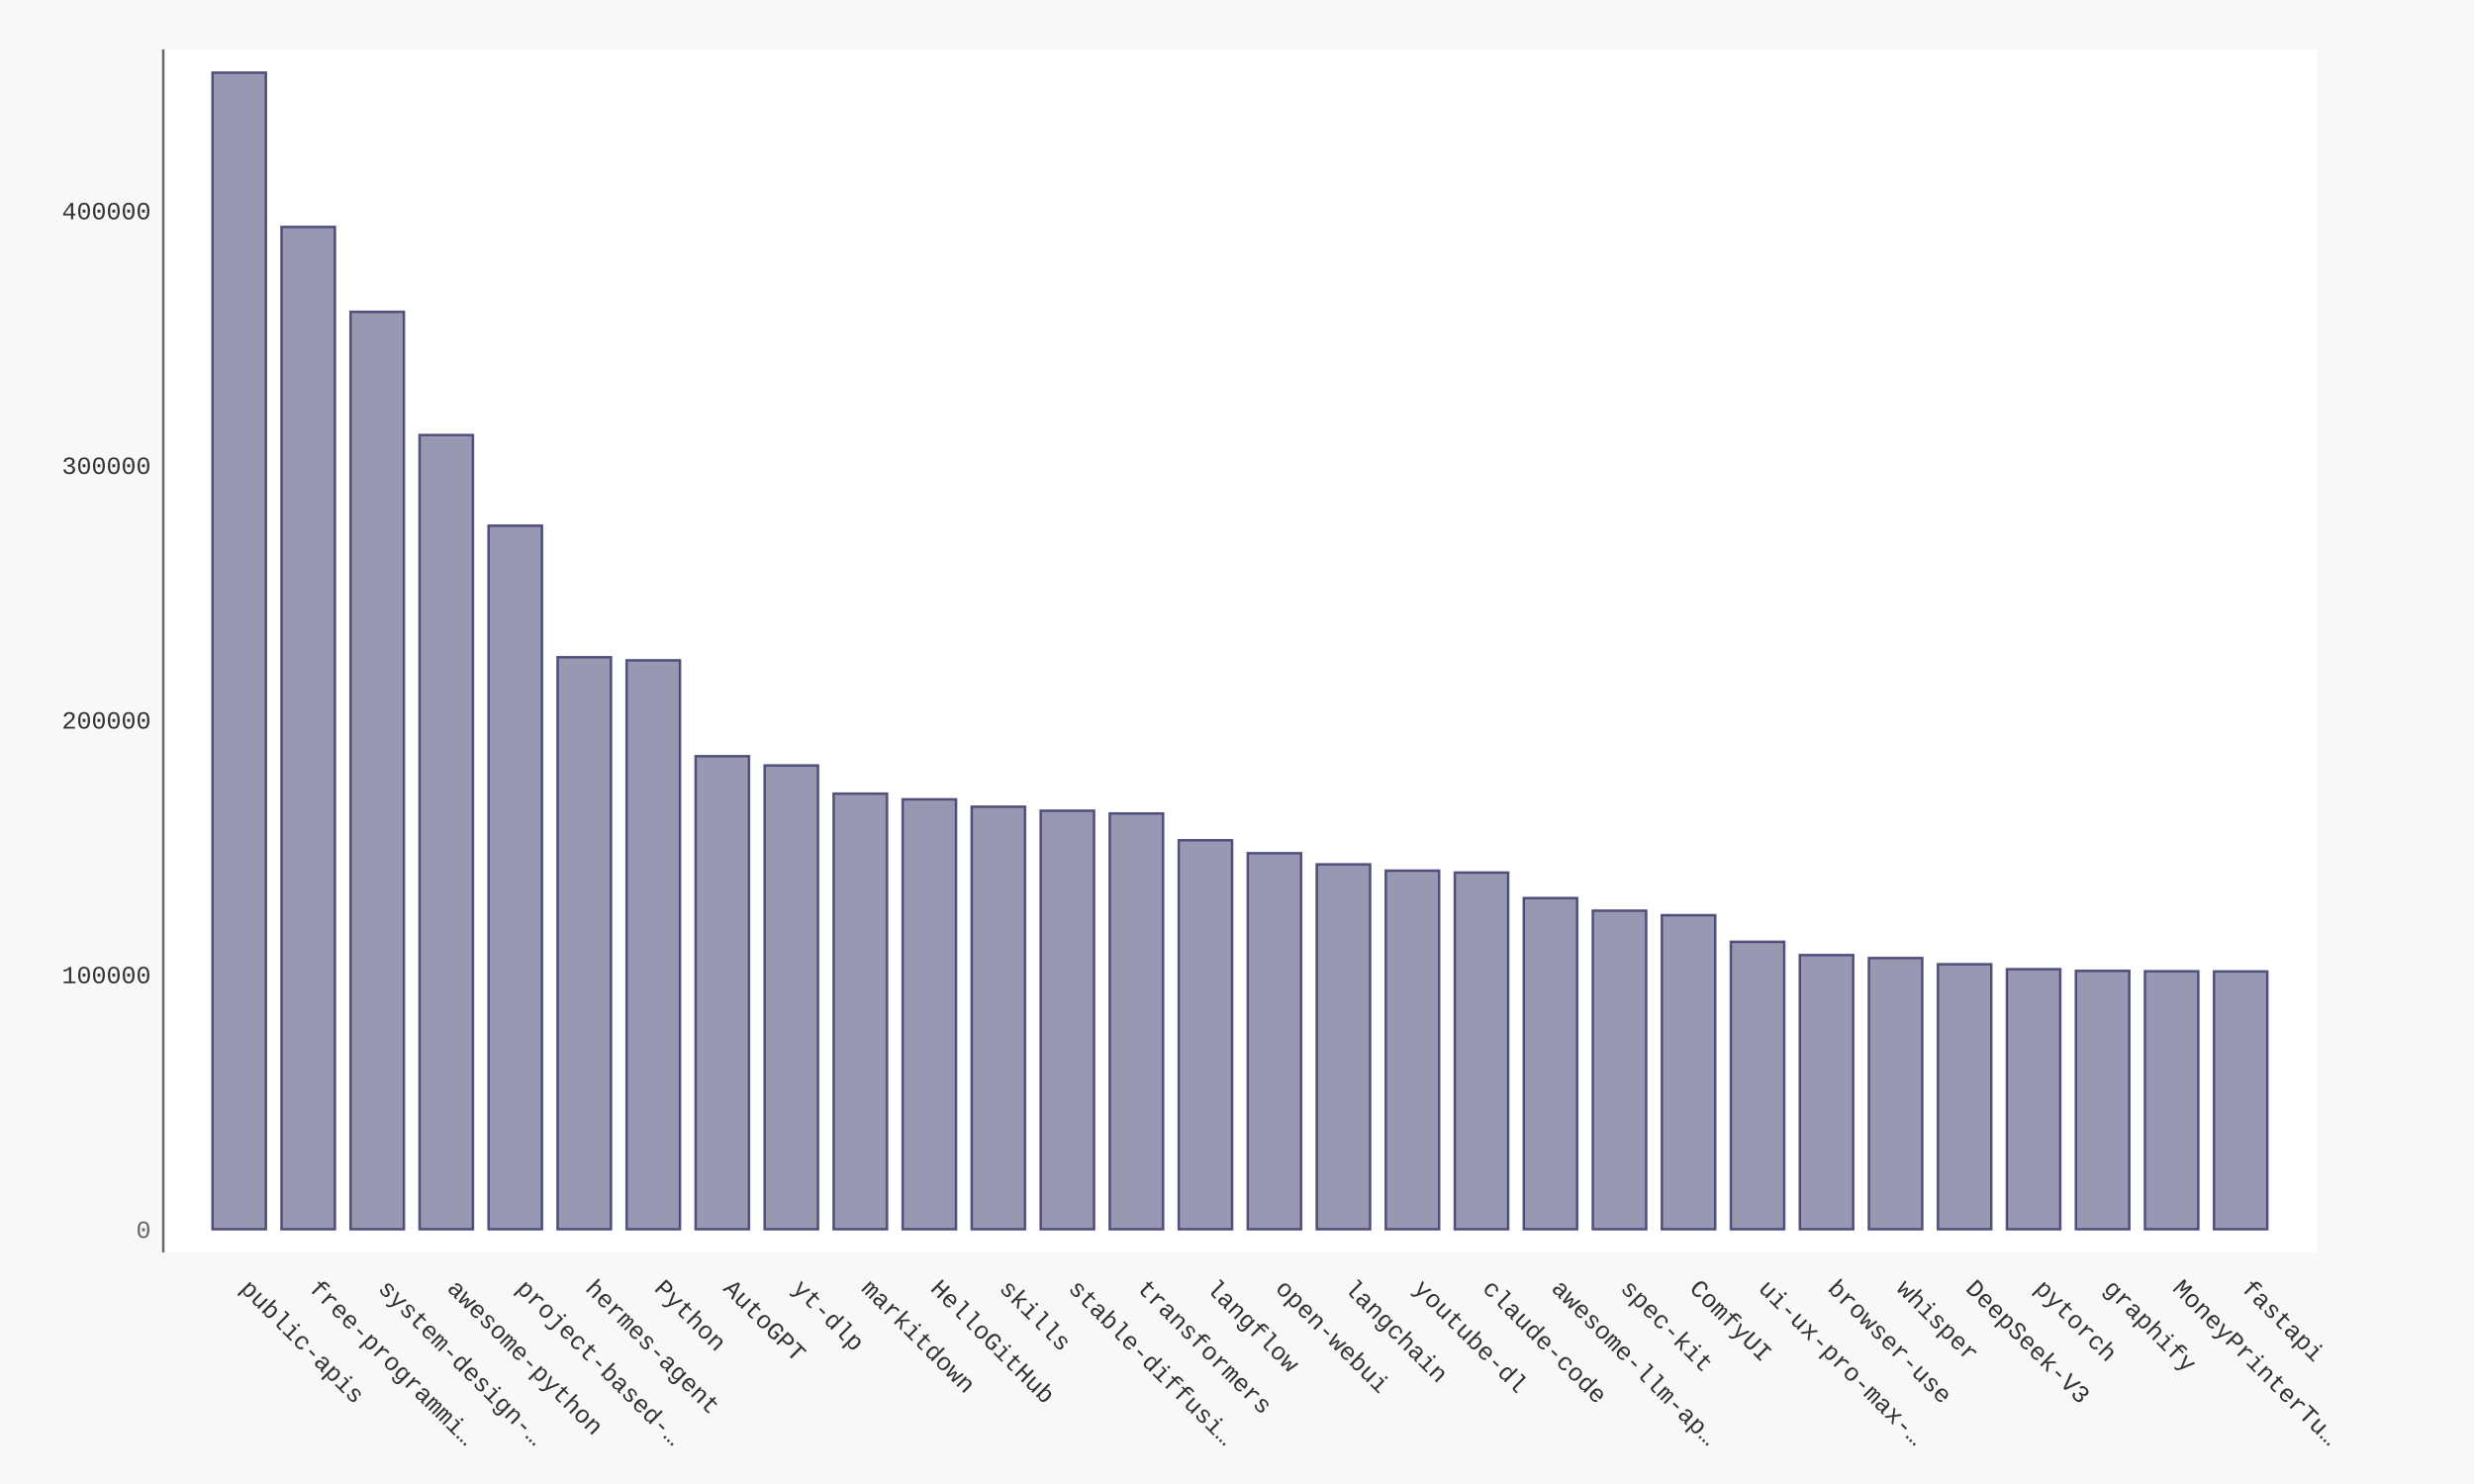
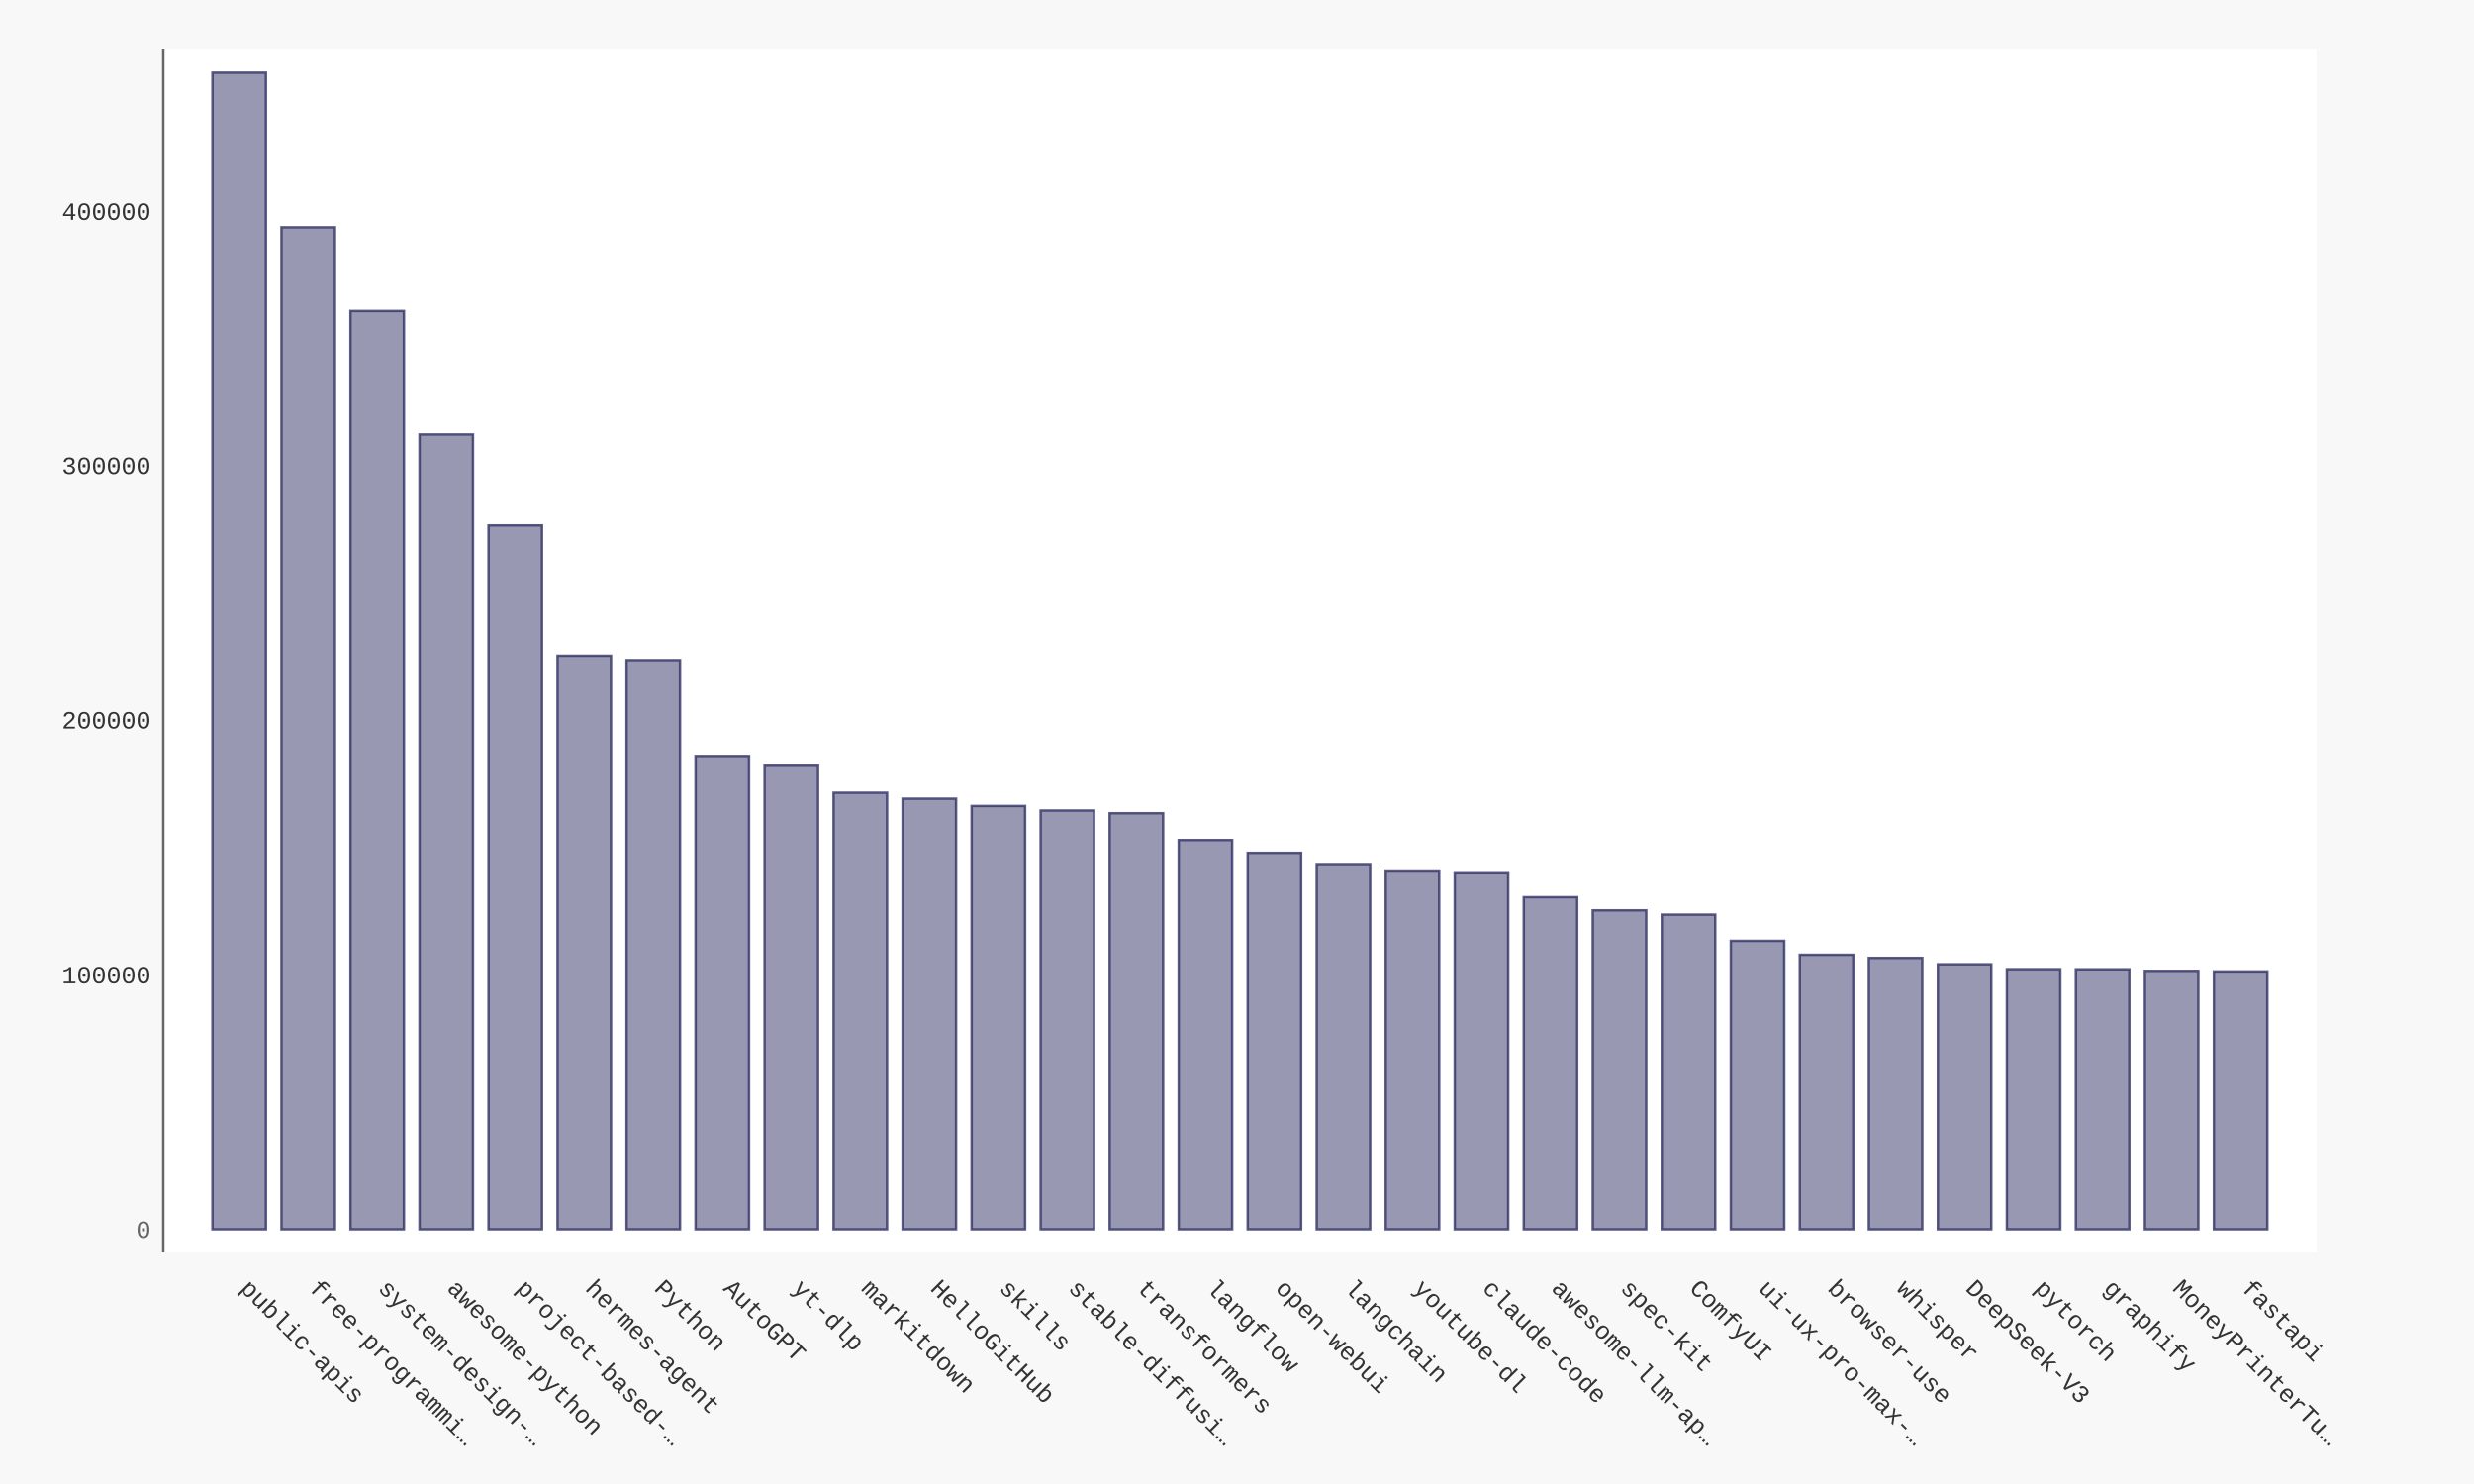
- <svg xmlns="http://www.w3.org/2000/svg" xmlns:xlink="http://www.w3.org/1999/xlink" id="chart-b0931af6-000f-46dd-8ca3-99cb3bc53fb6" class="pygal-chart" viewBox="0 0 1000 600">
+ <svg xmlns="http://www.w3.org/2000/svg" xmlns:xlink="http://www.w3.org/1999/xlink" id="chart-617fcaf9-409f-4939-b7d8-b43995e296c3" class="pygal-chart" viewBox="0 0 1000 600">
  <defs>
-     <style type="text/css">#chart-b0931af6-000f-46dd-8ca3-99cb3bc53fb6{-webkit-user-select:none;-webkit-font-smoothing:antialiased;font-family:Consolas,"Liberation Mono",Menlo,Courier,monospace}#chart-b0931af6-000f-46dd-8ca3-99cb3bc53fb6 .title{font-family:Consolas,"Liberation Mono",Menlo,Courier,monospace;font-size:16px}#chart-b0931af6-000f-46dd-8ca3-99cb3bc53fb6 .legends .legend text{font-family:Consolas,"Liberation Mono",Menlo,Courier,monospace;font-size:14px}#chart-b0931af6-000f-46dd-8ca3-99cb3bc53fb6 .axis text{font-family:Consolas,"Liberation Mono",Menlo,Courier,monospace;font-size:10px}#chart-b0931af6-000f-46dd-8ca3-99cb3bc53fb6 .axis text.major{font-family:Consolas,"Liberation Mono",Menlo,Courier,monospace;font-size:10px}#chart-b0931af6-000f-46dd-8ca3-99cb3bc53fb6 .text-overlay text.value{font-family:Consolas,"Liberation Mono",Menlo,Courier,monospace;font-size:16px}#chart-b0931af6-000f-46dd-8ca3-99cb3bc53fb6 .text-overlay text.label{font-family:Consolas,"Liberation Mono",Menlo,Courier,monospace;font-size:10px}#chart-b0931af6-000f-46dd-8ca3-99cb3bc53fb6 .tooltip{font-family:Consolas,"Liberation Mono",Menlo,Courier,monospace;font-size:14px}#chart-b0931af6-000f-46dd-8ca3-99cb3bc53fb6 text.no_data{font-family:Consolas,"Liberation Mono",Menlo,Courier,monospace;font-size:64px}
- #chart-b0931af6-000f-46dd-8ca3-99cb3bc53fb6{background-color:#f8f8f8}#chart-b0931af6-000f-46dd-8ca3-99cb3bc53fb6 path,#chart-b0931af6-000f-46dd-8ca3-99cb3bc53fb6 line,#chart-b0931af6-000f-46dd-8ca3-99cb3bc53fb6 rect,#chart-b0931af6-000f-46dd-8ca3-99cb3bc53fb6 circle{-webkit-transition:250ms ease-in;-moz-transition:250ms ease-in;transition:250ms ease-in}#chart-b0931af6-000f-46dd-8ca3-99cb3bc53fb6 .graph &gt; .background{fill:#f8f8f8}#chart-b0931af6-000f-46dd-8ca3-99cb3bc53fb6 .plot &gt; .background{fill:#ffffff}#chart-b0931af6-000f-46dd-8ca3-99cb3bc53fb6 .graph{fill:#333}#chart-b0931af6-000f-46dd-8ca3-99cb3bc53fb6 text.no_data{fill:#666}#chart-b0931af6-000f-46dd-8ca3-99cb3bc53fb6 .title{fill:#666}#chart-b0931af6-000f-46dd-8ca3-99cb3bc53fb6 .legends .legend text{fill:#333}#chart-b0931af6-000f-46dd-8ca3-99cb3bc53fb6 .legends .legend:hover text{fill:#666}#chart-b0931af6-000f-46dd-8ca3-99cb3bc53fb6 .axis .line{stroke:#666}#chart-b0931af6-000f-46dd-8ca3-99cb3bc53fb6 .axis .guide.line{stroke:rgba(0,0,0,0.5)}#chart-b0931af6-000f-46dd-8ca3-99cb3bc53fb6 .axis .major.line{stroke:#333}#chart-b0931af6-000f-46dd-8ca3-99cb3bc53fb6 .axis text.major{fill:#666}#chart-b0931af6-000f-46dd-8ca3-99cb3bc53fb6 .axis.y .guides:hover .guide.line,#chart-b0931af6-000f-46dd-8ca3-99cb3bc53fb6 .line-graph .axis.x .guides:hover .guide.line,#chart-b0931af6-000f-46dd-8ca3-99cb3bc53fb6 .stackedline-graph .axis.x .guides:hover .guide.line,#chart-b0931af6-000f-46dd-8ca3-99cb3bc53fb6 .xy-graph .axis.x .guides:hover .guide.line{stroke:#666}#chart-b0931af6-000f-46dd-8ca3-99cb3bc53fb6 .axis .guides:hover text{fill:#666}#chart-b0931af6-000f-46dd-8ca3-99cb3bc53fb6 .reactive{fill-opacity:.5;stroke-opacity:.8;stroke-width:1}#chart-b0931af6-000f-46dd-8ca3-99cb3bc53fb6 .ci{stroke:#333}#chart-b0931af6-000f-46dd-8ca3-99cb3bc53fb6 .reactive.active,#chart-b0931af6-000f-46dd-8ca3-99cb3bc53fb6 .active .reactive{fill-opacity:.9;stroke-opacity:.9;stroke-width:4}#chart-b0931af6-000f-46dd-8ca3-99cb3bc53fb6 .ci .reactive.active{stroke-width:1.5}#chart-b0931af6-000f-46dd-8ca3-99cb3bc53fb6 .series text{fill:#666}#chart-b0931af6-000f-46dd-8ca3-99cb3bc53fb6 .tooltip rect{fill:#ffffff;stroke:#666;-webkit-transition:opacity 250ms ease-in;-moz-transition:opacity 250ms ease-in;transition:opacity 250ms ease-in}#chart-b0931af6-000f-46dd-8ca3-99cb3bc53fb6 .tooltip .label{fill:#333}#chart-b0931af6-000f-46dd-8ca3-99cb3bc53fb6 .tooltip .label{fill:#333}#chart-b0931af6-000f-46dd-8ca3-99cb3bc53fb6 .tooltip .legend{font-size:.8em;fill:rgba(0,0,0,0.5)}#chart-b0931af6-000f-46dd-8ca3-99cb3bc53fb6 .tooltip .x_label{font-size:.6em;fill:#666}#chart-b0931af6-000f-46dd-8ca3-99cb3bc53fb6 .tooltip .xlink{font-size:.5em;text-decoration:underline}#chart-b0931af6-000f-46dd-8ca3-99cb3bc53fb6 .tooltip .value{font-size:1.5em}#chart-b0931af6-000f-46dd-8ca3-99cb3bc53fb6 .bound{font-size:.5em}#chart-b0931af6-000f-46dd-8ca3-99cb3bc53fb6 .max-value{font-size:.75em;fill:rgba(0,0,0,0.5)}#chart-b0931af6-000f-46dd-8ca3-99cb3bc53fb6 .map-element{fill:#ffffff;stroke:rgba(0,0,0,0.5) !important}#chart-b0931af6-000f-46dd-8ca3-99cb3bc53fb6 .map-element .reactive{fill-opacity:inherit;stroke-opacity:inherit}#chart-b0931af6-000f-46dd-8ca3-99cb3bc53fb6 .color-0,#chart-b0931af6-000f-46dd-8ca3-99cb3bc53fb6 .color-0 a:visited{stroke:#333366;fill:#333366}#chart-b0931af6-000f-46dd-8ca3-99cb3bc53fb6 .text-overlay .color-0 text{fill:black}
- #chart-b0931af6-000f-46dd-8ca3-99cb3bc53fb6 text.no_data{text-anchor:middle}#chart-b0931af6-000f-46dd-8ca3-99cb3bc53fb6 .guide.line{fill:none}#chart-b0931af6-000f-46dd-8ca3-99cb3bc53fb6 .centered{text-anchor:middle}#chart-b0931af6-000f-46dd-8ca3-99cb3bc53fb6 .title{text-anchor:middle}#chart-b0931af6-000f-46dd-8ca3-99cb3bc53fb6 .legends .legend text{fill-opacity:1}#chart-b0931af6-000f-46dd-8ca3-99cb3bc53fb6 .axis.x text{text-anchor:middle}#chart-b0931af6-000f-46dd-8ca3-99cb3bc53fb6 .axis.x:not(.web) text[transform]{text-anchor:start}#chart-b0931af6-000f-46dd-8ca3-99cb3bc53fb6 .axis.x:not(.web) text[transform].backwards{text-anchor:end}#chart-b0931af6-000f-46dd-8ca3-99cb3bc53fb6 .axis.y text{text-anchor:end}#chart-b0931af6-000f-46dd-8ca3-99cb3bc53fb6 .axis.y text[transform].backwards{text-anchor:start}#chart-b0931af6-000f-46dd-8ca3-99cb3bc53fb6 .axis.y2 text{text-anchor:start}#chart-b0931af6-000f-46dd-8ca3-99cb3bc53fb6 .axis.y2 text[transform].backwards{text-anchor:end}#chart-b0931af6-000f-46dd-8ca3-99cb3bc53fb6 .axis .guide.line{stroke-dasharray:4,4;stroke:black}#chart-b0931af6-000f-46dd-8ca3-99cb3bc53fb6 .axis .major.guide.line{stroke-dasharray:6,6;stroke:black}#chart-b0931af6-000f-46dd-8ca3-99cb3bc53fb6 .horizontal .axis.y .guide.line,#chart-b0931af6-000f-46dd-8ca3-99cb3bc53fb6 .horizontal .axis.y2 .guide.line,#chart-b0931af6-000f-46dd-8ca3-99cb3bc53fb6 .vertical .axis.x .guide.line{opacity:0}#chart-b0931af6-000f-46dd-8ca3-99cb3bc53fb6 .horizontal .axis.always_show .guide.line,#chart-b0931af6-000f-46dd-8ca3-99cb3bc53fb6 .vertical .axis.always_show .guide.line{opacity:1 !important}#chart-b0931af6-000f-46dd-8ca3-99cb3bc53fb6 .axis.y .guides:hover .guide.line,#chart-b0931af6-000f-46dd-8ca3-99cb3bc53fb6 .axis.y2 .guides:hover .guide.line,#chart-b0931af6-000f-46dd-8ca3-99cb3bc53fb6 .axis.x .guides:hover .guide.line{opacity:1}#chart-b0931af6-000f-46dd-8ca3-99cb3bc53fb6 .axis .guides:hover text{opacity:1}#chart-b0931af6-000f-46dd-8ca3-99cb3bc53fb6 .nofill{fill:none}#chart-b0931af6-000f-46dd-8ca3-99cb3bc53fb6 .subtle-fill{fill-opacity:.2}#chart-b0931af6-000f-46dd-8ca3-99cb3bc53fb6 .dot{stroke-width:1px;fill-opacity:1;stroke-opacity:1}#chart-b0931af6-000f-46dd-8ca3-99cb3bc53fb6 .dot.active{stroke-width:5px}#chart-b0931af6-000f-46dd-8ca3-99cb3bc53fb6 .dot.negative{fill:transparent}#chart-b0931af6-000f-46dd-8ca3-99cb3bc53fb6 text,#chart-b0931af6-000f-46dd-8ca3-99cb3bc53fb6 tspan{stroke:none !important}#chart-b0931af6-000f-46dd-8ca3-99cb3bc53fb6 .series text.active{opacity:1}#chart-b0931af6-000f-46dd-8ca3-99cb3bc53fb6 .tooltip rect{fill-opacity:.95;stroke-width:.5}#chart-b0931af6-000f-46dd-8ca3-99cb3bc53fb6 .tooltip text{fill-opacity:1}#chart-b0931af6-000f-46dd-8ca3-99cb3bc53fb6 .showable{visibility:hidden}#chart-b0931af6-000f-46dd-8ca3-99cb3bc53fb6 .showable.shown{visibility:visible}#chart-b0931af6-000f-46dd-8ca3-99cb3bc53fb6 .gauge-background{fill:rgba(229,229,229,1);stroke:none}#chart-b0931af6-000f-46dd-8ca3-99cb3bc53fb6 .bg-lines{stroke:#f8f8f8;stroke-width:2px}</style>
+     <style type="text/css">#chart-617fcaf9-409f-4939-b7d8-b43995e296c3{-webkit-user-select:none;-webkit-font-smoothing:antialiased;font-family:Consolas,"Liberation Mono",Menlo,Courier,monospace}#chart-617fcaf9-409f-4939-b7d8-b43995e296c3 .title{font-family:Consolas,"Liberation Mono",Menlo,Courier,monospace;font-size:16px}#chart-617fcaf9-409f-4939-b7d8-b43995e296c3 .legends .legend text{font-family:Consolas,"Liberation Mono",Menlo,Courier,monospace;font-size:14px}#chart-617fcaf9-409f-4939-b7d8-b43995e296c3 .axis text{font-family:Consolas,"Liberation Mono",Menlo,Courier,monospace;font-size:10px}#chart-617fcaf9-409f-4939-b7d8-b43995e296c3 .axis text.major{font-family:Consolas,"Liberation Mono",Menlo,Courier,monospace;font-size:10px}#chart-617fcaf9-409f-4939-b7d8-b43995e296c3 .text-overlay text.value{font-family:Consolas,"Liberation Mono",Menlo,Courier,monospace;font-size:16px}#chart-617fcaf9-409f-4939-b7d8-b43995e296c3 .text-overlay text.label{font-family:Consolas,"Liberation Mono",Menlo,Courier,monospace;font-size:10px}#chart-617fcaf9-409f-4939-b7d8-b43995e296c3 .tooltip{font-family:Consolas,"Liberation Mono",Menlo,Courier,monospace;font-size:14px}#chart-617fcaf9-409f-4939-b7d8-b43995e296c3 text.no_data{font-family:Consolas,"Liberation Mono",Menlo,Courier,monospace;font-size:64px}
+ #chart-617fcaf9-409f-4939-b7d8-b43995e296c3{background-color:#f8f8f8}#chart-617fcaf9-409f-4939-b7d8-b43995e296c3 path,#chart-617fcaf9-409f-4939-b7d8-b43995e296c3 line,#chart-617fcaf9-409f-4939-b7d8-b43995e296c3 rect,#chart-617fcaf9-409f-4939-b7d8-b43995e296c3 circle{-webkit-transition:250ms ease-in;-moz-transition:250ms ease-in;transition:250ms ease-in}#chart-617fcaf9-409f-4939-b7d8-b43995e296c3 .graph &gt; .background{fill:#f8f8f8}#chart-617fcaf9-409f-4939-b7d8-b43995e296c3 .plot &gt; .background{fill:#ffffff}#chart-617fcaf9-409f-4939-b7d8-b43995e296c3 .graph{fill:#333}#chart-617fcaf9-409f-4939-b7d8-b43995e296c3 text.no_data{fill:#666}#chart-617fcaf9-409f-4939-b7d8-b43995e296c3 .title{fill:#666}#chart-617fcaf9-409f-4939-b7d8-b43995e296c3 .legends .legend text{fill:#333}#chart-617fcaf9-409f-4939-b7d8-b43995e296c3 .legends .legend:hover text{fill:#666}#chart-617fcaf9-409f-4939-b7d8-b43995e296c3 .axis .line{stroke:#666}#chart-617fcaf9-409f-4939-b7d8-b43995e296c3 .axis .guide.line{stroke:rgba(0,0,0,0.5)}#chart-617fcaf9-409f-4939-b7d8-b43995e296c3 .axis .major.line{stroke:#333}#chart-617fcaf9-409f-4939-b7d8-b43995e296c3 .axis text.major{fill:#666}#chart-617fcaf9-409f-4939-b7d8-b43995e296c3 .axis.y .guides:hover .guide.line,#chart-617fcaf9-409f-4939-b7d8-b43995e296c3 .line-graph .axis.x .guides:hover .guide.line,#chart-617fcaf9-409f-4939-b7d8-b43995e296c3 .stackedline-graph .axis.x .guides:hover .guide.line,#chart-617fcaf9-409f-4939-b7d8-b43995e296c3 .xy-graph .axis.x .guides:hover .guide.line{stroke:#666}#chart-617fcaf9-409f-4939-b7d8-b43995e296c3 .axis .guides:hover text{fill:#666}#chart-617fcaf9-409f-4939-b7d8-b43995e296c3 .reactive{fill-opacity:.5;stroke-opacity:.8;stroke-width:1}#chart-617fcaf9-409f-4939-b7d8-b43995e296c3 .ci{stroke:#333}#chart-617fcaf9-409f-4939-b7d8-b43995e296c3 .reactive.active,#chart-617fcaf9-409f-4939-b7d8-b43995e296c3 .active .reactive{fill-opacity:.9;stroke-opacity:.9;stroke-width:4}#chart-617fcaf9-409f-4939-b7d8-b43995e296c3 .ci .reactive.active{stroke-width:1.5}#chart-617fcaf9-409f-4939-b7d8-b43995e296c3 .series text{fill:#666}#chart-617fcaf9-409f-4939-b7d8-b43995e296c3 .tooltip rect{fill:#ffffff;stroke:#666;-webkit-transition:opacity 250ms ease-in;-moz-transition:opacity 250ms ease-in;transition:opacity 250ms ease-in}#chart-617fcaf9-409f-4939-b7d8-b43995e296c3 .tooltip .label{fill:#333}#chart-617fcaf9-409f-4939-b7d8-b43995e296c3 .tooltip .label{fill:#333}#chart-617fcaf9-409f-4939-b7d8-b43995e296c3 .tooltip .legend{font-size:.8em;fill:rgba(0,0,0,0.5)}#chart-617fcaf9-409f-4939-b7d8-b43995e296c3 .tooltip .x_label{font-size:.6em;fill:#666}#chart-617fcaf9-409f-4939-b7d8-b43995e296c3 .tooltip .xlink{font-size:.5em;text-decoration:underline}#chart-617fcaf9-409f-4939-b7d8-b43995e296c3 .tooltip .value{font-size:1.5em}#chart-617fcaf9-409f-4939-b7d8-b43995e296c3 .bound{font-size:.5em}#chart-617fcaf9-409f-4939-b7d8-b43995e296c3 .max-value{font-size:.75em;fill:rgba(0,0,0,0.5)}#chart-617fcaf9-409f-4939-b7d8-b43995e296c3 .map-element{fill:#ffffff;stroke:rgba(0,0,0,0.5) !important}#chart-617fcaf9-409f-4939-b7d8-b43995e296c3 .map-element .reactive{fill-opacity:inherit;stroke-opacity:inherit}#chart-617fcaf9-409f-4939-b7d8-b43995e296c3 .color-0,#chart-617fcaf9-409f-4939-b7d8-b43995e296c3 .color-0 a:visited{stroke:#333366;fill:#333366}#chart-617fcaf9-409f-4939-b7d8-b43995e296c3 .text-overlay .color-0 text{fill:black}
+ #chart-617fcaf9-409f-4939-b7d8-b43995e296c3 text.no_data{text-anchor:middle}#chart-617fcaf9-409f-4939-b7d8-b43995e296c3 .guide.line{fill:none}#chart-617fcaf9-409f-4939-b7d8-b43995e296c3 .centered{text-anchor:middle}#chart-617fcaf9-409f-4939-b7d8-b43995e296c3 .title{text-anchor:middle}#chart-617fcaf9-409f-4939-b7d8-b43995e296c3 .legends .legend text{fill-opacity:1}#chart-617fcaf9-409f-4939-b7d8-b43995e296c3 .axis.x text{text-anchor:middle}#chart-617fcaf9-409f-4939-b7d8-b43995e296c3 .axis.x:not(.web) text[transform]{text-anchor:start}#chart-617fcaf9-409f-4939-b7d8-b43995e296c3 .axis.x:not(.web) text[transform].backwards{text-anchor:end}#chart-617fcaf9-409f-4939-b7d8-b43995e296c3 .axis.y text{text-anchor:end}#chart-617fcaf9-409f-4939-b7d8-b43995e296c3 .axis.y text[transform].backwards{text-anchor:start}#chart-617fcaf9-409f-4939-b7d8-b43995e296c3 .axis.y2 text{text-anchor:start}#chart-617fcaf9-409f-4939-b7d8-b43995e296c3 .axis.y2 text[transform].backwards{text-anchor:end}#chart-617fcaf9-409f-4939-b7d8-b43995e296c3 .axis .guide.line{stroke-dasharray:4,4;stroke:black}#chart-617fcaf9-409f-4939-b7d8-b43995e296c3 .axis .major.guide.line{stroke-dasharray:6,6;stroke:black}#chart-617fcaf9-409f-4939-b7d8-b43995e296c3 .horizontal .axis.y .guide.line,#chart-617fcaf9-409f-4939-b7d8-b43995e296c3 .horizontal .axis.y2 .guide.line,#chart-617fcaf9-409f-4939-b7d8-b43995e296c3 .vertical .axis.x .guide.line{opacity:0}#chart-617fcaf9-409f-4939-b7d8-b43995e296c3 .horizontal .axis.always_show .guide.line,#chart-617fcaf9-409f-4939-b7d8-b43995e296c3 .vertical .axis.always_show .guide.line{opacity:1 !important}#chart-617fcaf9-409f-4939-b7d8-b43995e296c3 .axis.y .guides:hover .guide.line,#chart-617fcaf9-409f-4939-b7d8-b43995e296c3 .axis.y2 .guides:hover .guide.line,#chart-617fcaf9-409f-4939-b7d8-b43995e296c3 .axis.x .guides:hover .guide.line{opacity:1}#chart-617fcaf9-409f-4939-b7d8-b43995e296c3 .axis .guides:hover text{opacity:1}#chart-617fcaf9-409f-4939-b7d8-b43995e296c3 .nofill{fill:none}#chart-617fcaf9-409f-4939-b7d8-b43995e296c3 .subtle-fill{fill-opacity:.2}#chart-617fcaf9-409f-4939-b7d8-b43995e296c3 .dot{stroke-width:1px;fill-opacity:1;stroke-opacity:1}#chart-617fcaf9-409f-4939-b7d8-b43995e296c3 .dot.active{stroke-width:5px}#chart-617fcaf9-409f-4939-b7d8-b43995e296c3 .dot.negative{fill:transparent}#chart-617fcaf9-409f-4939-b7d8-b43995e296c3 text,#chart-617fcaf9-409f-4939-b7d8-b43995e296c3 tspan{stroke:none !important}#chart-617fcaf9-409f-4939-b7d8-b43995e296c3 .series text.active{opacity:1}#chart-617fcaf9-409f-4939-b7d8-b43995e296c3 .tooltip rect{fill-opacity:.95;stroke-width:.5}#chart-617fcaf9-409f-4939-b7d8-b43995e296c3 .tooltip text{fill-opacity:1}#chart-617fcaf9-409f-4939-b7d8-b43995e296c3 .showable{visibility:hidden}#chart-617fcaf9-409f-4939-b7d8-b43995e296c3 .showable.shown{visibility:visible}#chart-617fcaf9-409f-4939-b7d8-b43995e296c3 .gauge-background{fill:rgba(229,229,229,1);stroke:none}#chart-617fcaf9-409f-4939-b7d8-b43995e296c3 .bg-lines{stroke:#f8f8f8;stroke-width:2px}</style>
  </defs>
  <g class="graph bar-graph vertical">
    <rect x="0" y="0" width="1000" height="600" class="background" />
    <g transform="translate(66, 20)" class="plot">
      <rect x="0" y="0" width="870.36" height="486.36" class="background" />
      <g class="axis y">
        <g class="guides">
          <text x="-5" y="480.507" class="major">0</text>
        </g>
        <g class="guides">
-           <text x="-5" y="377.545" class="">100000</text>
-         </g>
-         <g class="guides">
-           <text x="-5" y="274.582" class="">200000</text>
-         </g>
-         <g class="guides">
-           <text x="-5" y="171.62" class="">300000</text>
-         </g>
-         <g class="guides">
-           <text x="-5" y="68.658" class="">400000</text>
+           <text x="-5" y="377.57" class="">100000</text>
+         </g>
+         <g class="guides">
+           <text x="-5" y="274.633" class="">200000</text>
+         </g>
+         <g class="guides">
+           <text x="-5" y="171.696" class="">300000</text>
+         </g>
+         <g class="guides">
+           <text x="-5" y="68.758" class="">400000</text>
        </g>
      </g>
      <g class="axis x">
        <path d="M0 0 v486.36" class="line" />
        <g class="guides">
          <path d="M30.686 0 v486.36" class="guide line" />
          <text x="30.686" y="501.36" class="" transform="rotate(45 30.68578 501.3604)">public-apis</text>
        </g>
        <g class="guides">
          <path d="M58.582 0 v486.36" class="guide line" />
          <text x="58.582" y="501.36" class="" transform="rotate(45 58.58195 501.3604)">free-programmi…</text>
        </g>
        <g class="guides">
          <path d="M86.478 0 v486.36" class="guide line" />
          <text x="86.478" y="501.36" class="" transform="rotate(45 86.47812 501.3604)">system-design-…</text>
        </g>
        <g class="guides">
          <path d="M114.374 0 v486.36" class="guide line" />
          <text x="114.374" y="501.36" class="" transform="rotate(45 114.3743 501.3604)">awesome-python</text>
        </g>
        <g class="guides">
          <path d="M142.27 0 v486.36" class="guide line" />
          <text x="142.27" y="501.36" class="" transform="rotate(45 142.2704 501.3604)">project-based-…</text>
        </g>
        <g class="guides">
          <path d="M170.167 0 v486.36" class="guide line" />
          <text x="170.167" y="501.36" class="" transform="rotate(45 170.1666 501.3604)">hermes-agent</text>
        </g>
        <g class="guides">
          <path d="M198.063 0 v486.36" class="guide line" />
          <text x="198.063" y="501.36" class="" transform="rotate(45 198.0628 501.3604)">Python</text>
        </g>
        <g class="guides">
          <path d="M225.959 0 v486.36" class="guide line" />
          <text x="225.959" y="501.36" class="" transform="rotate(45 225.9589 501.3604)">AutoGPT</text>
        </g>
        <g class="guides">
          <path d="M253.855 0 v486.36" class="guide line" />
          <text x="253.855" y="501.36" class="" transform="rotate(45 253.8551 501.3604)">yt-dlp</text>
        </g>
        <g class="guides">
          <path d="M281.751 0 v486.36" class="guide line" />
          <text x="281.751" y="501.36" class="" transform="rotate(45 281.7513 501.3604)">markitdown</text>
        </g>
        <g class="guides">
          <path d="M309.647 0 v486.36" class="guide line" />
          <text x="309.647" y="501.36" class="" transform="rotate(45 309.6474 501.3604)">HelloGitHub</text>
        </g>
        <g class="guides">
          <path d="M337.544 0 v486.36" class="guide line" />
          <text x="337.544" y="501.36" class="" transform="rotate(45 337.5436 501.3604)">skills</text>
        </g>
        <g class="guides">
          <path d="M365.44 0 v486.36" class="guide line" />
          <text x="365.44" y="501.36" class="" transform="rotate(45 365.4398 501.3604)">stable-diffusi…</text>
        </g>
        <g class="guides">
          <path d="M393.336 0 v486.36" class="guide line" />
          <text x="393.336" y="501.36" class="" transform="rotate(45 393.3359 501.3604)">transformers</text>
        </g>
        <g class="guides">
          <path d="M421.232 0 v486.36" class="guide line" />
          <text x="421.232" y="501.36" class="" transform="rotate(45 421.2321 501.3604)">langflow</text>
        </g>
        <g class="guides">
          <path d="M449.128 0 v486.36" class="guide line" />
          <text x="449.128" y="501.36" class="" transform="rotate(45 449.1283 501.3604)">open-webui</text>
        </g>
        <g class="guides">
          <path d="M477.024 0 v486.36" class="guide line" />
          <text x="477.024" y="501.36" class="" transform="rotate(45 477.0244 501.3604)">langchain</text>
        </g>
        <g class="guides">
          <path d="M504.921 0 v486.36" class="guide line" />
          <text x="504.921" y="501.36" class="" transform="rotate(45 504.9206 501.3604)">youtube-dl</text>
        </g>
        <g class="guides">
          <path d="M532.817 0 v486.36" class="guide line" />
          <text x="532.817" y="501.36" class="" transform="rotate(45 532.8168 501.3604)">claude-code</text>
        </g>
        <g class="guides">
          <path d="M560.713 0 v486.36" class="guide line" />
          <text x="560.713" y="501.36" class="" transform="rotate(45 560.7129 501.3604)">awesome-llm-ap…</text>
        </g>
        <g class="guides">
          <path d="M588.609 0 v486.36" class="guide line" />
          <text x="588.609" y="501.36" class="" transform="rotate(45 588.6091 501.3604)">spec-kit</text>
        </g>
        <g class="guides">
          <path d="M616.505 0 v486.36" class="guide line" />
          <text x="616.505" y="501.36" class="" transform="rotate(45 616.5053 501.3604)">ComfyUI</text>
        </g>
        <g class="guides">
          <path d="M644.401 0 v486.36" class="guide line" />
          <text x="644.401" y="501.36" class="" transform="rotate(45 644.4014 501.3604)">ui-ux-pro-max-…</text>
        </g>
        <g class="guides">
          <path d="M672.298 0 v486.36" class="guide line" />
          <text x="672.298" y="501.36" class="" transform="rotate(45 672.2976 501.3604)">browser-use</text>
        </g>
        <g class="guides">
          <path d="M700.194 0 v486.36" class="guide line" />
          <text x="700.194" y="501.36" class="" transform="rotate(45 700.1938 501.3604)">whisper</text>
        </g>
        <g class="guides">
          <path d="M728.09 0 v486.36" class="guide line" />
          <text x="728.09" y="501.36" class="" transform="rotate(45 728.0899 501.3604)">DeepSeek-V3</text>
        </g>
        <g class="guides">
          <path d="M755.986 0 v486.36" class="guide line" />
          <text x="755.986" y="501.36" class="" transform="rotate(45 755.9861 501.3604)">pytorch</text>
        </g>
        <g class="guides">
          <path d="M783.882 0 v486.36" class="guide line" />
          <text x="783.882" y="501.36" class="" transform="rotate(45 783.8823 501.3604)">graphify</text>
        </g>
        <g class="guides">
          <path d="M811.778 0 v486.36" class="guide line" />
          <text x="811.778" y="501.36" class="" transform="rotate(45 811.7784 501.3604)">MoneyPrinterTu…</text>
        </g>
        <g class="guides">
          <path d="M839.675 0 v486.36" class="guide line" />
          <text x="839.675" y="501.36" class="" transform="rotate(45 839.6746 501.3604)">fastapi</text>
        </g>
      </g>
      <g class="series serie-0 color-0">
        <g class="bars">
          <g class="bar">
            <a target="_blank" xlink:href="https://github.com/public-apis/public-apis">
              <rect x="19.884" y="9.353" rx="0" ry="0" width="21.603" height="467.654" class="rect reactive tooltip-trigger" />
            </a>
          </g>
          <g class="bar">
            <a target="_blank" xlink:href="https://github.com/EbookFoundation/free-programming-books">
-               <rect x="47.781" y="71.731" rx="0" ry="0" width="21.603" height="405.277" class="rect reactive tooltip-trigger" />
+               <rect x="47.781" y="71.764" rx="0" ry="0" width="21.603" height="405.243" class="rect reactive tooltip-trigger" />
            </a>
          </g>
          <g class="bar">
            <a target="_blank" xlink:href="https://github.com/donnemartin/system-design-primer">
-               <rect x="75.677" y="106.059" rx="0" ry="0" width="21.603" height="370.948" class="rect reactive tooltip-trigger" />
+               <rect x="75.677" y="105.54" rx="0" ry="0" width="21.603" height="371.468" class="rect reactive tooltip-trigger" />
            </a>
          </g>
          <g class="bar">
            <a target="_blank" xlink:href="https://github.com/vinta/awesome-python">
-               <rect x="103.573" y="155.866" rx="0" ry="0" width="21.603" height="321.142" class="rect reactive tooltip-trigger" />
+               <rect x="103.573" y="155.745" rx="0" ry="0" width="21.603" height="321.262" class="rect reactive tooltip-trigger" />
            </a>
          </g>
          <g class="bar">
            <a target="_blank" xlink:href="https://github.com/practical-tutorials/project-based-learning">
-               <rect x="131.469" y="192.524" rx="0" ry="0" width="21.603" height="284.483" class="rect reactive tooltip-trigger" />
+               <rect x="131.469" y="192.484" rx="0" ry="0" width="21.603" height="284.524" class="rect reactive tooltip-trigger" />
            </a>
          </g>
          <g class="bar">
            <a target="_blank" xlink:href="https://github.com/NousResearch/hermes-agent">
-               <rect x="159.365" y="245.703" rx="0" ry="0" width="21.603" height="231.304" class="rect reactive tooltip-trigger" />
+               <rect x="159.365" y="245.198" rx="0" ry="0" width="21.603" height="231.81" class="rect reactive tooltip-trigger" />
            </a>
          </g>
          <g class="bar">
            <a target="_blank" xlink:href="https://github.com/TheAlgorithms/Python">
-               <rect x="187.261" y="246.958" rx="0" ry="0" width="21.603" height="230.049" class="rect reactive tooltip-trigger" />
+               <rect x="187.261" y="246.978" rx="0" ry="0" width="21.603" height="230.03" class="rect reactive tooltip-trigger" />
            </a>
          </g>
          <g class="bar">
            <a target="_blank" xlink:href="https://github.com/Significant-Gravitas/AutoGPT">
-               <rect x="215.158" y="285.722" rx="0" ry="0" width="21.603" height="191.286" class="rect reactive tooltip-trigger" />
+               <rect x="215.158" y="285.747" rx="0" ry="0" width="21.603" height="191.26" class="rect reactive tooltip-trigger" />
            </a>
          </g>
          <g class="bar">
            <a target="_blank" xlink:href="https://github.com/yt-dlp/yt-dlp">
-               <rect x="243.054" y="289.46" rx="0" ry="0" width="21.603" height="187.547" class="rect reactive tooltip-trigger" />
+               <rect x="243.054" y="289.309" rx="0" ry="0" width="21.603" height="187.698" class="rect reactive tooltip-trigger" />
            </a>
          </g>
          <g class="bar">
            <a target="_blank" xlink:href="https://github.com/microsoft/markitdown">
-               <rect x="270.95" y="300.862" rx="0" ry="0" width="21.603" height="176.145" class="rect reactive tooltip-trigger" />
+               <rect x="270.95" y="300.603" rx="0" ry="0" width="21.603" height="176.405" class="rect reactive tooltip-trigger" />
            </a>
          </g>
          <g class="bar">
            <a target="_blank" xlink:href="https://github.com/521xueweihan/HelloGitHub">
-               <rect x="298.846" y="303.156" rx="0" ry="0" width="21.603" height="173.851" class="rect reactive tooltip-trigger" />
+               <rect x="298.846" y="303.007" rx="0" ry="0" width="21.603" height="174" class="rect reactive tooltip-trigger" />
            </a>
          </g>
          <g class="bar">
            <a target="_blank" xlink:href="https://github.com/anthropics/skills">
-               <rect x="326.742" y="306.141" rx="0" ry="0" width="21.603" height="170.866" class="rect reactive tooltip-trigger" />
+               <rect x="326.742" y="305.955" rx="0" ry="0" width="21.603" height="171.052" class="rect reactive tooltip-trigger" />
            </a>
          </g>
          <g class="bar">
            <a target="_blank" xlink:href="https://github.com/AUTOMATIC1111/stable-diffusion-webui">
-               <rect x="354.638" y="307.766" rx="0" ry="0" width="21.603" height="169.241" class="rect reactive tooltip-trigger" />
+               <rect x="354.638" y="307.792" rx="0" ry="0" width="21.603" height="169.215" class="rect reactive tooltip-trigger" />
            </a>
          </g>
          <g class="bar">
            <a target="_blank" xlink:href="https://github.com/huggingface/transformers">
-               <rect x="382.535" y="308.881" rx="0" ry="0" width="21.603" height="168.126" class="rect reactive tooltip-trigger" />
+               <rect x="382.535" y="308.885" rx="0" ry="0" width="21.603" height="168.122" class="rect reactive tooltip-trigger" />
            </a>
          </g>
          <g class="bar">
            <a target="_blank" xlink:href="https://github.com/langflow-ai/langflow">
-               <rect x="410.431" y="319.692" rx="0" ry="0" width="21.603" height="157.315" class="rect reactive tooltip-trigger" />
+               <rect x="410.431" y="319.69" rx="0" ry="0" width="21.603" height="157.317" class="rect reactive tooltip-trigger" />
            </a>
          </g>
          <g class="bar">
            <a target="_blank" xlink:href="https://github.com/open-webui/open-webui">
-               <rect x="438.327" y="324.931" rx="0" ry="0" width="21.603" height="152.077" class="rect reactive tooltip-trigger" />
+               <rect x="438.327" y="324.868" rx="0" ry="0" width="21.603" height="152.139" class="rect reactive tooltip-trigger" />
            </a>
          </g>
          <g class="bar">
            <a target="_blank" xlink:href="https://github.com/langchain-ai/langchain">
-               <rect x="466.223" y="329.453" rx="0" ry="0" width="21.603" height="147.554" class="rect reactive tooltip-trigger" />
+               <rect x="466.223" y="329.397" rx="0" ry="0" width="21.603" height="147.61" class="rect reactive tooltip-trigger" />
            </a>
          </g>
          <g class="bar">
            <a target="_blank" xlink:href="https://github.com/ytdl-org/youtube-dl">
-               <rect x="494.119" y="331.985" rx="0" ry="0" width="21.603" height="145.023" class="rect reactive tooltip-trigger" />
+               <rect x="494.119" y="332.006" rx="0" ry="0" width="21.603" height="145.002" class="rect reactive tooltip-trigger" />
            </a>
          </g>
          <g class="bar">
            <a target="_blank" xlink:href="https://github.com/anthropics/claude-code">
-               <rect x="522.015" y="332.769" rx="0" ry="0" width="21.603" height="144.238" class="rect reactive tooltip-trigger" />
+               <rect x="522.015" y="332.708" rx="0" ry="0" width="21.603" height="144.299" class="rect reactive tooltip-trigger" />
            </a>
          </g>
          <g class="bar">
            <a target="_blank" xlink:href="https://github.com/Shubhamsaboo/awesome-llm-apps">
-               <rect x="549.912" y="343.083" rx="0" ry="0" width="21.603" height="133.924" class="rect reactive tooltip-trigger" />
+               <rect x="549.912" y="342.788" rx="0" ry="0" width="21.603" height="134.219" class="rect reactive tooltip-trigger" />
            </a>
          </g>
          <g class="bar">
            <a target="_blank" xlink:href="https://github.com/github/spec-kit">
-               <rect x="577.808" y="348.173" rx="0" ry="0" width="21.603" height="128.835" class="rect reactive tooltip-trigger" />
+               <rect x="577.808" y="348.088" rx="0" ry="0" width="21.603" height="128.92" class="rect reactive tooltip-trigger" />
            </a>
          </g>
          <g class="bar">
            <a target="_blank" xlink:href="https://github.com/Comfy-Org/ComfyUI">
-               <rect x="605.704" y="350.005" rx="0" ry="0" width="21.603" height="127.002" class="rect reactive tooltip-trigger" />
+               <rect x="605.704" y="349.823" rx="0" ry="0" width="21.603" height="127.184" class="rect reactive tooltip-trigger" />
            </a>
          </g>
          <g class="bar">
            <a target="_blank" xlink:href="https://github.com/nextlevelbuilder/ui-ux-pro-max-skill">
-               <rect x="633.6" y="360.766" rx="0" ry="0" width="21.603" height="116.241" class="rect reactive tooltip-trigger" />
+               <rect x="633.6" y="360.403" rx="0" ry="0" width="21.603" height="116.604" class="rect reactive tooltip-trigger" />
            </a>
          </g>
          <g class="bar">
            <a target="_blank" xlink:href="https://github.com/browser-use/browser-use">
-               <rect x="661.496" y="366.125" rx="0" ry="0" width="21.603" height="110.882" class="rect reactive tooltip-trigger" />
+               <rect x="661.496" y="366.02" rx="0" ry="0" width="21.603" height="110.987" class="rect reactive tooltip-trigger" />
            </a>
          </g>
          <g class="bar">
            <a target="_blank" xlink:href="https://github.com/openai/whisper">
-               <rect x="689.392" y="367.333" rx="0" ry="0" width="21.603" height="109.675" class="rect reactive tooltip-trigger" />
+               <rect x="689.392" y="367.289" rx="0" ry="0" width="21.603" height="109.719" class="rect reactive tooltip-trigger" />
            </a>
          </g>
          <g class="bar">
            <a target="_blank" xlink:href="https://github.com/deepseek-ai/DeepSeek-V3">
-               <rect x="717.289" y="369.834" rx="0" ry="0" width="21.603" height="107.174" class="rect reactive tooltip-trigger" />
+               <rect x="717.289" y="369.854" rx="0" ry="0" width="21.603" height="107.154" class="rect reactive tooltip-trigger" />
            </a>
          </g>
          <g class="bar">
            <a target="_blank" xlink:href="https://github.com/pytorch/pytorch">
-               <rect x="745.185" y="371.83" rx="0" ry="0" width="21.603" height="105.177" class="rect reactive tooltip-trigger" />
+               <rect x="745.185" y="371.838" rx="0" ry="0" width="21.603" height="105.169" class="rect reactive tooltip-trigger" />
            </a>
          </g>
          <g class="bar">
            <a target="_blank" xlink:href="https://github.com/Graphify-Labs/graphify">
-               <rect x="773.081" y="372.498" rx="0" ry="0" width="21.603" height="104.509" class="rect reactive tooltip-trigger" />
+               <rect x="773.081" y="371.882" rx="0" ry="0" width="21.603" height="105.126" class="rect reactive tooltip-trigger" />
            </a>
          </g>
          <g class="bar">
            <a target="_blank" xlink:href="https://github.com/harry0703/MoneyPrinterTurbo">
-               <rect x="800.977" y="372.668" rx="0" ry="0" width="21.603" height="104.339" class="rect reactive tooltip-trigger" />
+               <rect x="800.977" y="372.513" rx="0" ry="0" width="21.603" height="104.495" class="rect reactive tooltip-trigger" />
            </a>
          </g>
          <g class="bar">
            <a target="_blank" xlink:href="https://github.com/fastapi/fastapi">
-               <rect x="828.873" y="372.743" rx="0" ry="0" width="21.603" height="104.264" class="rect reactive tooltip-trigger" />
+               <rect x="828.873" y="372.742" rx="0" ry="0" width="21.603" height="104.265" class="rect reactive tooltip-trigger" />
            </a>
          </g>
        </g>
      </g>
    </g>
    <g class="titles" />
    <g transform="translate(66, 20)" class="plot overlay">
      <g class="series serie-0 color-0" />
    </g>
    <g transform="translate(66, 20)" class="plot text-overlay">
      <g class="series serie-0 color-0" />
    </g>
    <g transform="translate(66, 20)" class="plot tooltip-overlay">
      <g transform="translate(0 0)" style="opacity: 0" class="tooltip">
        <rect rx="0" ry="0" width="0" height="0" class="tooltip-box" />
        <g class="text" />
      </g>
    </g>
  </g>
</svg>
